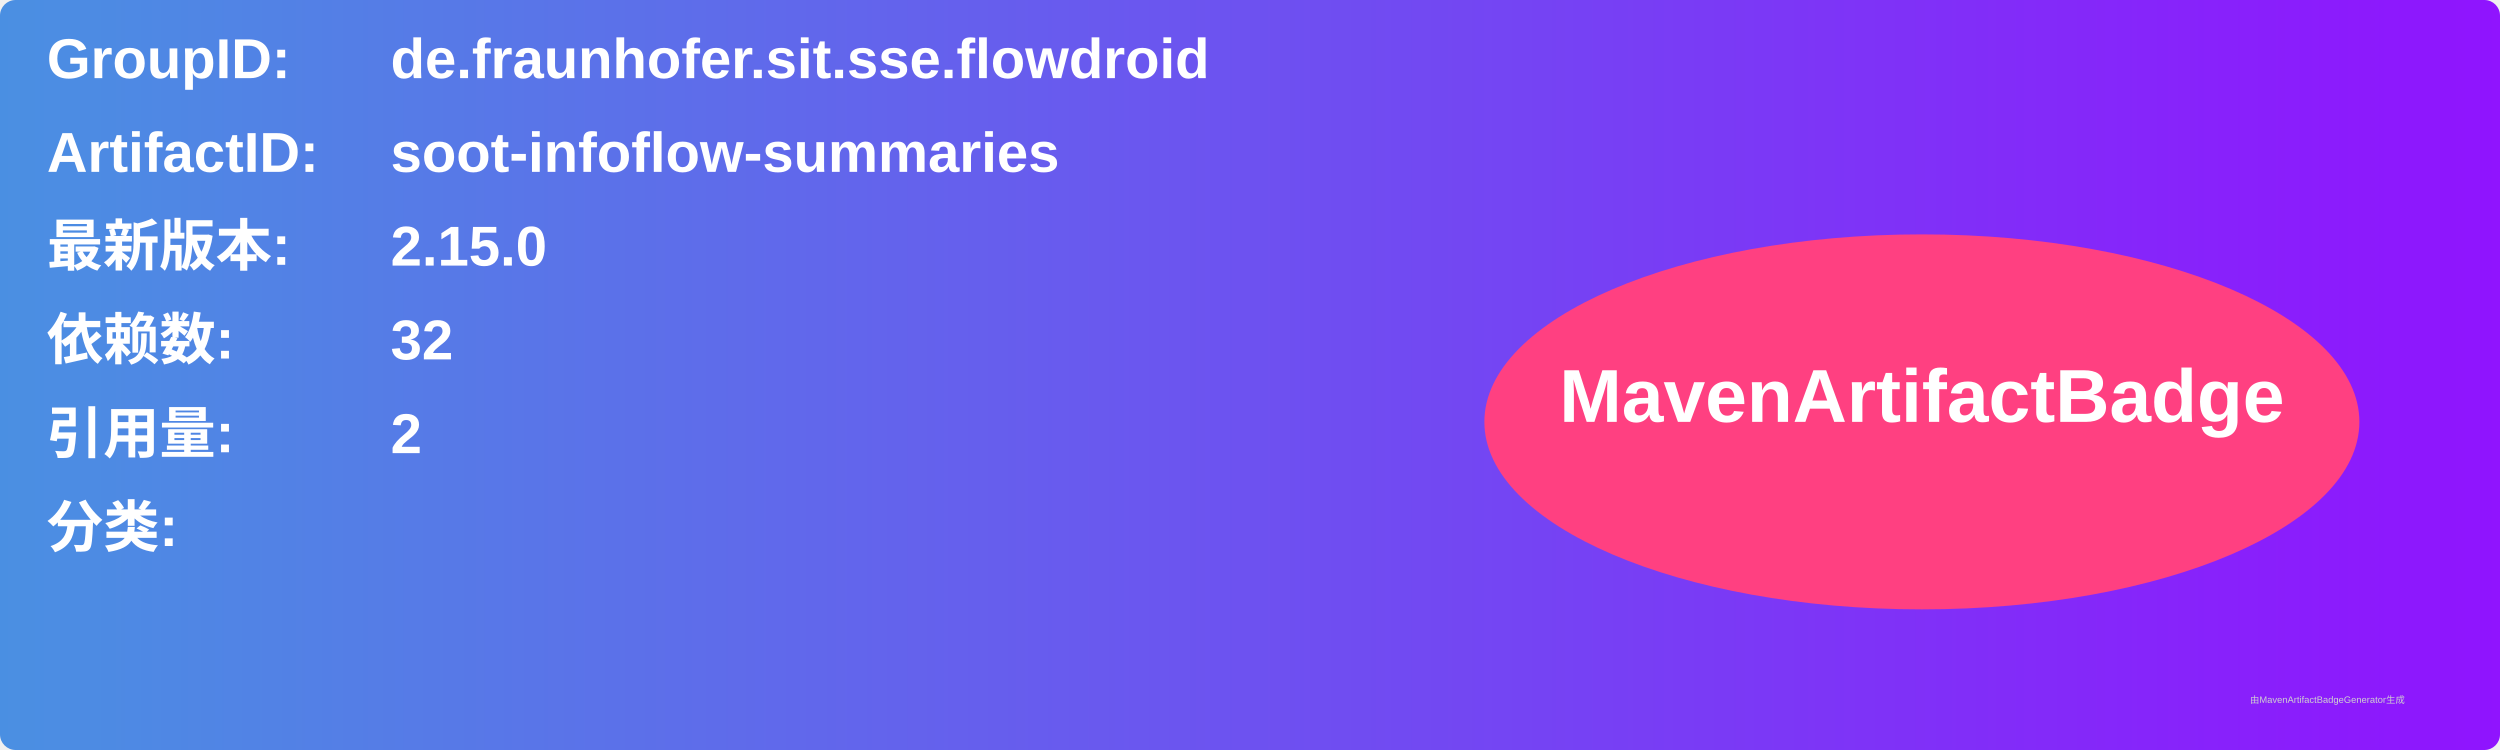
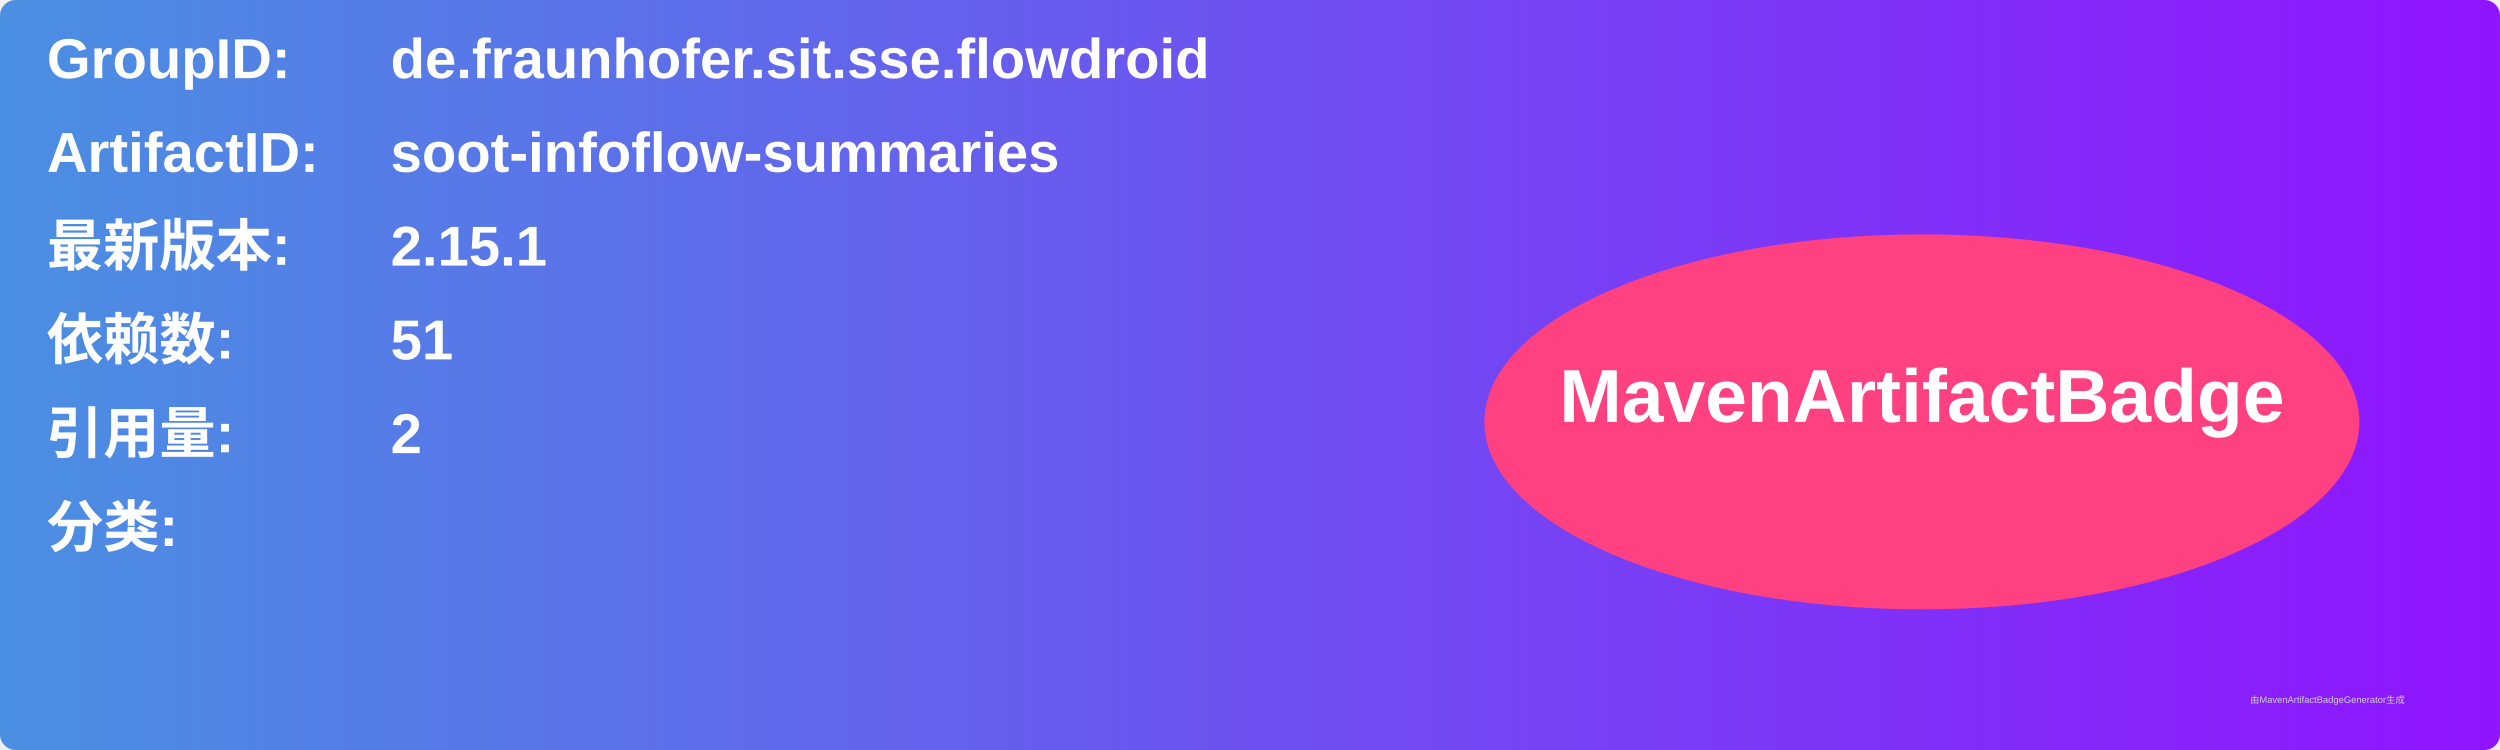
<svg xmlns="http://www.w3.org/2000/svg" width="800" height="240" viewBox="0 0 800 240">
  <linearGradient id="grad" x1="0%" y1="0%" x2="100%" y2="0%">
    <stop offset="0%" stop-color="#4a90e2" />
    <stop offset="100%" stop-color="#9013fe" />
  </linearGradient>
  <rect width="100%" height="100%" rx="5" ry="5" fill="url(#grad)" />
  <g transform="translate(15, 15)">
    <text x="0" y="10" font-family="Arial" font-size="18" fill="white" font-weight="bold" width="260">GroupID:</text>
    <text x="110" y="10" font-family="Arial" font-size="18" fill="white" font-weight="bold" width="460">de.fraunhofer.sit.sse.flowdroid</text>
    <text x="0" y="40" font-family="Arial" font-size="18" fill="white" font-weight="bold" width="260">ArtifactID:</text>
    <text x="110" y="40" font-family="Arial" font-size="18" fill="white" font-weight="bold" width="460">soot-infoflow-summaries</text>
    <text x="0" y="70" font-family="Arial" font-size="18" fill="white" font-weight="bold">最新版本:</text>
    <text x="110" y="70" font-family="Arial" font-size="18" fill="white" font-weight="bold">
-       <tspan font-weight="bold">2.15.0</tspan>
+       <tspan font-weight="bold">2.15.1</tspan>
    </text>
    <text x="0" y="100" font-family="Arial" font-size="18" fill="white" font-weight="bold">依赖数: </text>
    <text x="110" y="100" font-family="Arial" font-size="18" fill="white">
-       <tspan font-weight="bold">32</tspan>
+       <tspan font-weight="bold">51</tspan>
    </text>
    <text x="0" y="130" font-family="Arial" font-size="18" fill="white" font-weight="bold">引用量: </text>
    <text x="110" y="130" font-family="Arial" font-size="18" fill="white">
      <tspan font-weight="bold">2</tspan>
    </text>
    <text x="0" y="160" font-family="Arial" font-size="18" fill="white" font-weight="bold">分类:</text>
    <text x="10" y="190" font-family="Arial" font-size="10" fill="white">
      <tspan font-weight="bold" />
    </text>
    <ellipse cx="600" cy="120" rx="140" ry="60" fill="#ff4081" />
    <text x="600" y="120" text-anchor="middle" font-family="Arial" font-size="24" fill="white" font-weight="bold">MavenArtifactBadge</text>
  </g>
  <text x="720" y="225" font-family="Arial" font-size="3" fill="#d0d0d0">由MavenArtifactBadgeGenerator生成</text>
</svg>
